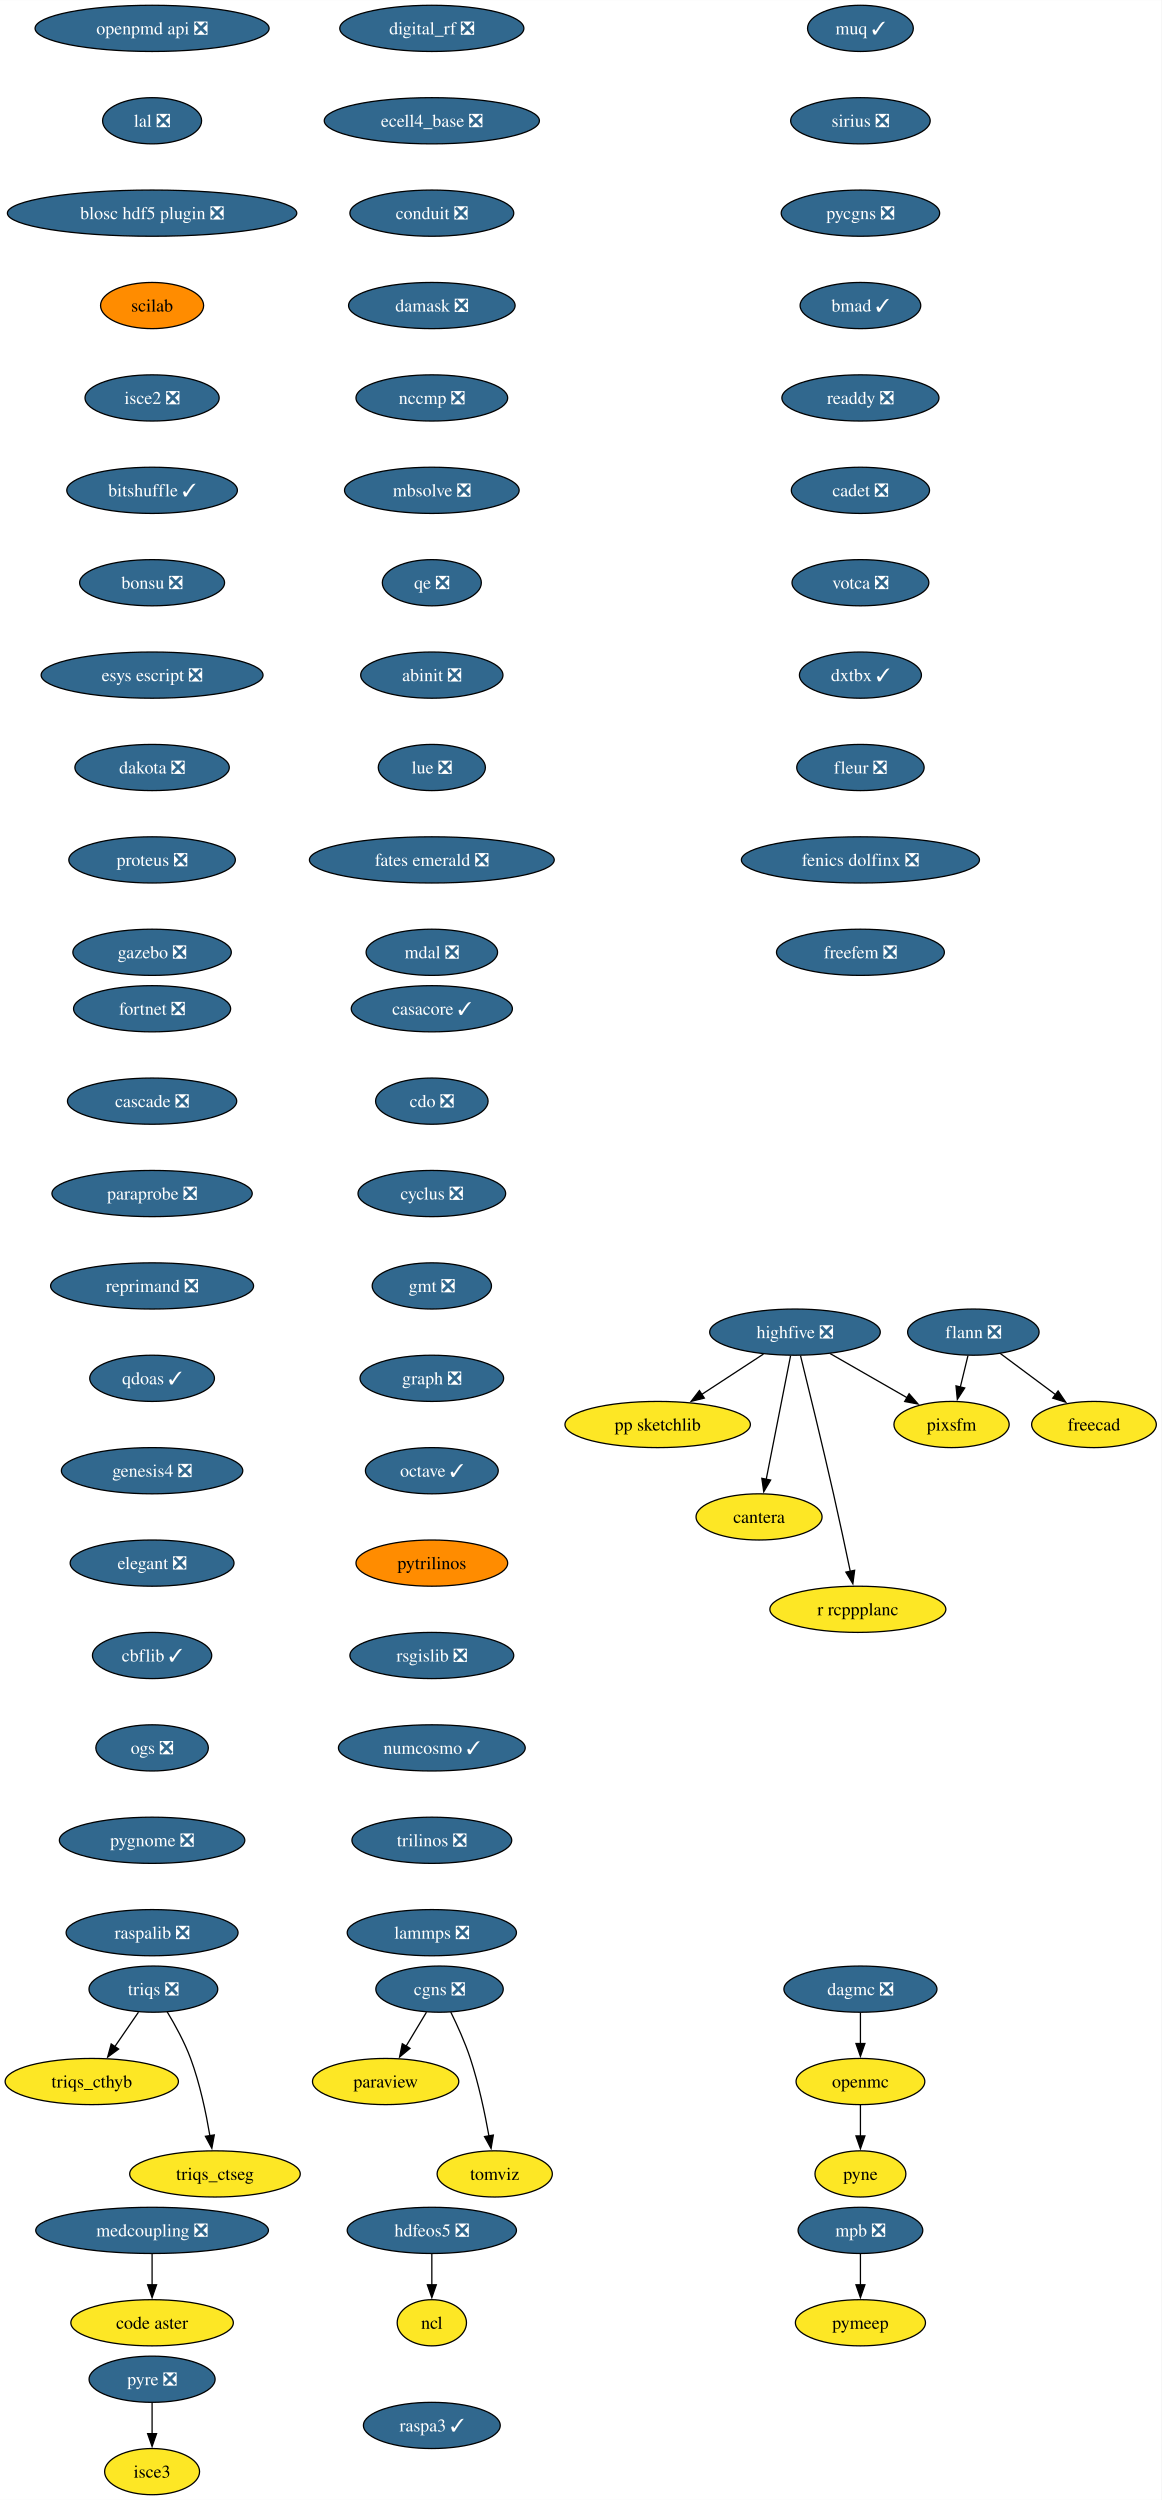
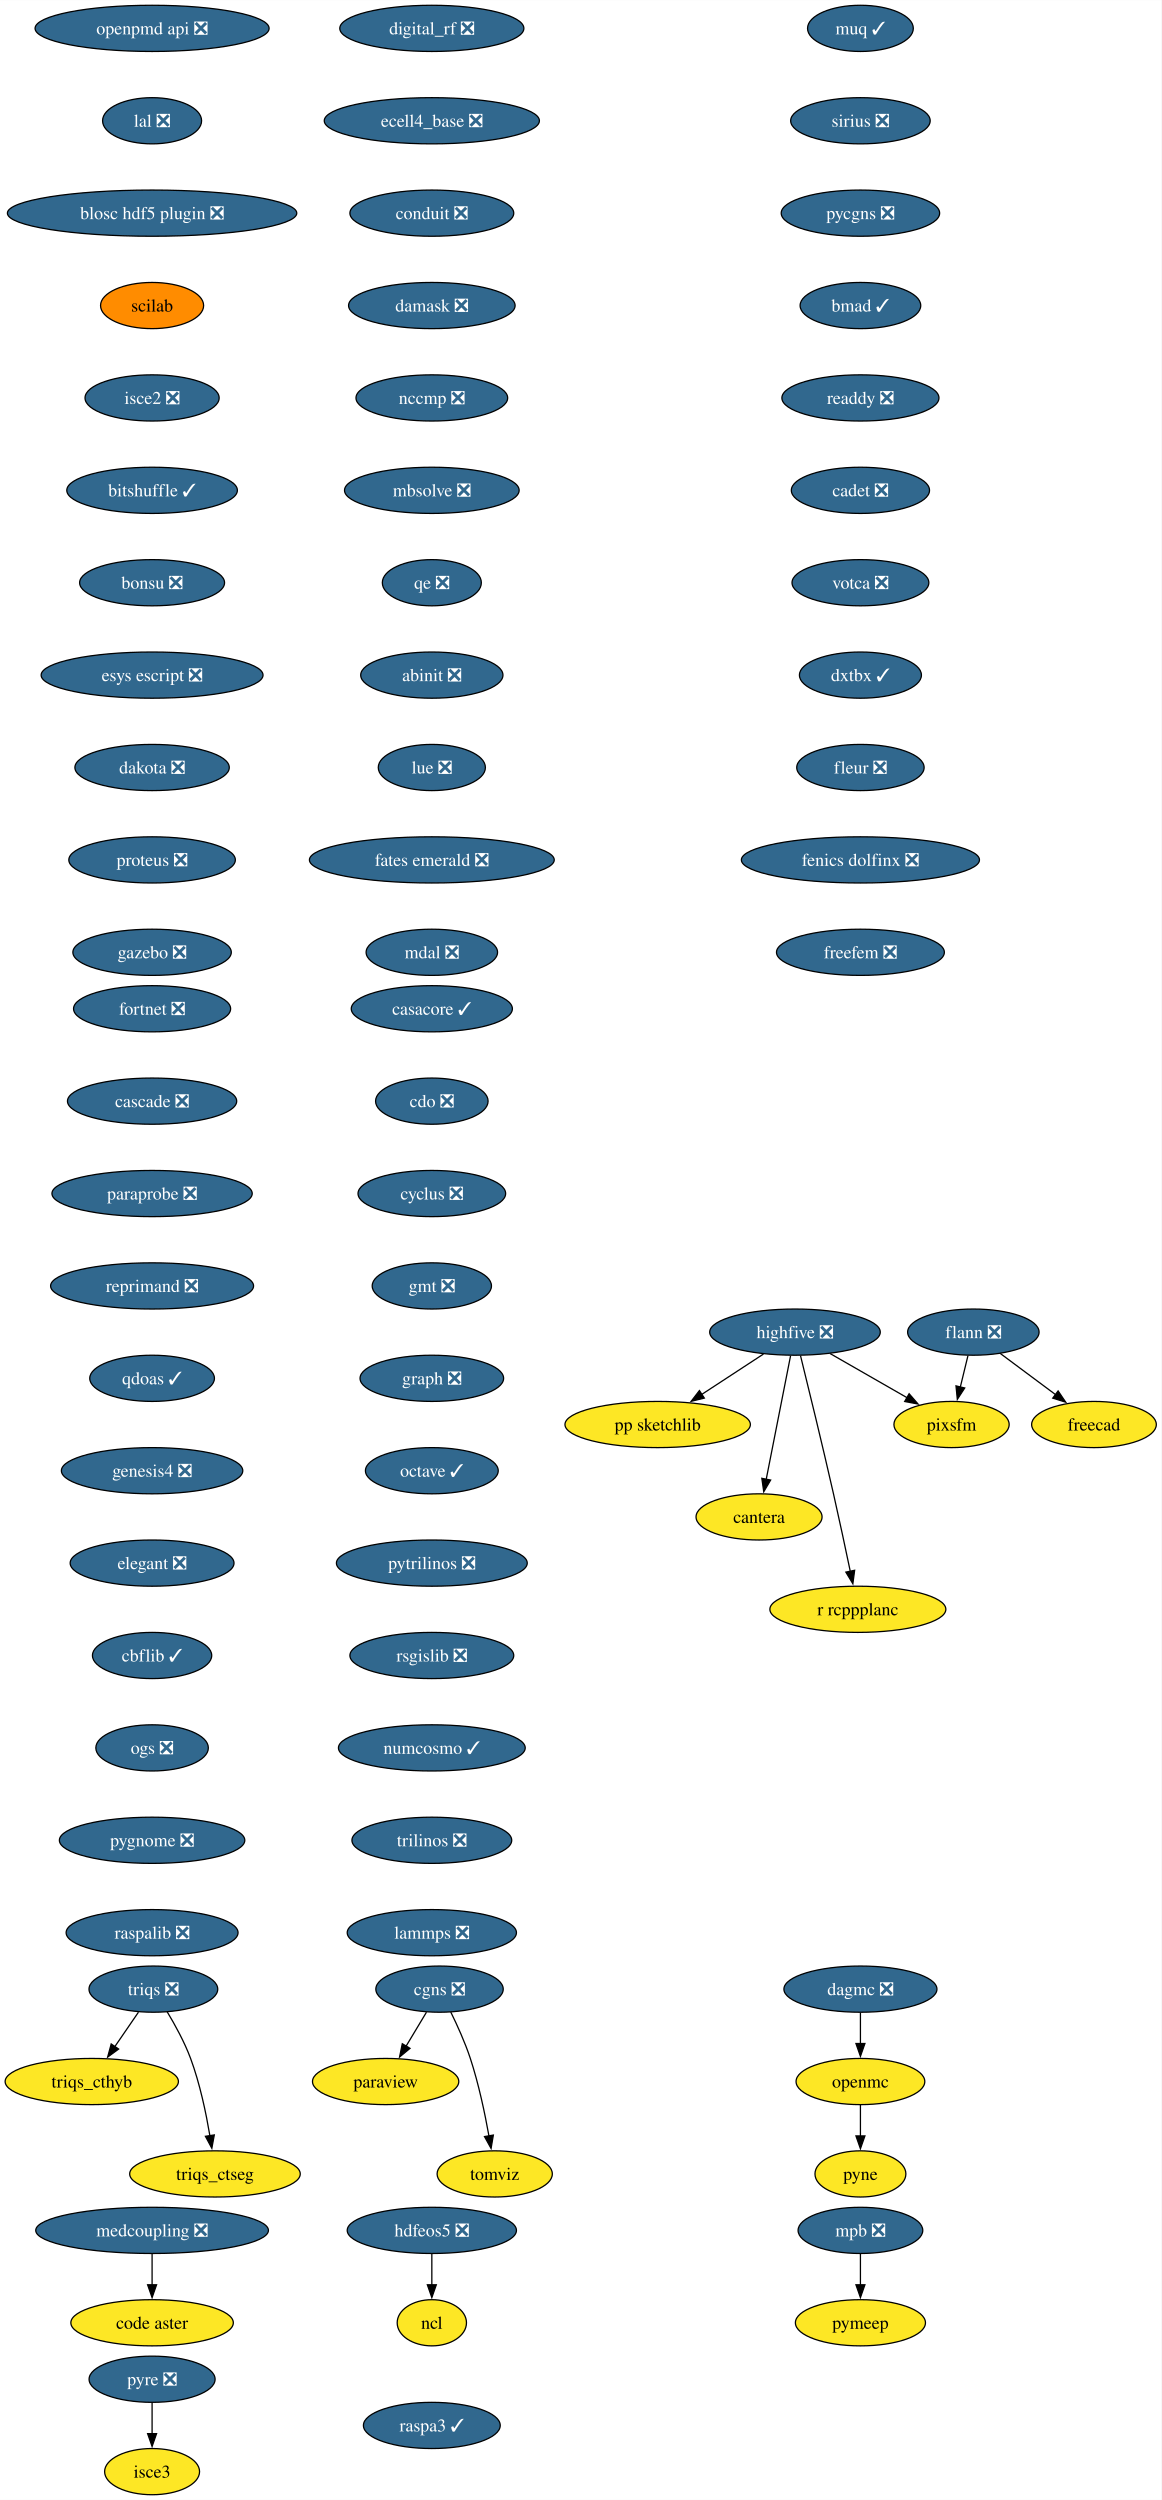
<svg xmlns="http://www.w3.org/2000/svg" xmlns:xlink="http://www.w3.org/1999/xlink" width="905pt" height="1948pt" viewBox="0.00 0.00 905.10 1948.00">
  <g id="graph0" class="graph" transform="scale(1 1) rotate(0) translate(4 1944)">
    <polygon fill="white" stroke="none" points="-4,4 -4,-1944 901.1,-1944 901.1,4 -4,4" />
    <g id="node1" class="node">
      <g id="a_node1">
        <a xlink:href="https://github.com/conda-forge/casacore-feedstock/pull/105" xlink:title="casacore ✓">
          <ellipse fill="#31688e" stroke="black" cx="332.52" cy="-1158" rx="62.78" ry="18" />
          <text text-anchor="middle" x="332.52" y="-1153.33" font-family="Times,serif" font-size="14.00" fill="white">casacore ✓</text>
        </a>
      </g>
    </g>
    <g id="node2" class="node">
      <g id="a_node2">
        <a xlink:href="https://github.com/conda-forge/cdo-feedstock/pull/163" xlink:title="cdo ❎">
          <ellipse fill="#31688e" stroke="black" cx="332.52" cy="-1086" rx="43.84" ry="18" />
          <text text-anchor="middle" x="332.52" y="-1081.33" font-family="Times,serif" font-size="14.00" fill="white">cdo ❎</text>
        </a>
      </g>
    </g>
    <g id="node3" class="node">
      <g id="a_node3">
        <a xlink:href="https://github.com/conda-forge/cyclus-feedstock/pull/107" xlink:title="cyclus ❎">
          <ellipse fill="#31688e" stroke="black" cx="332.52" cy="-1014" rx="57.52" ry="18" />
          <text text-anchor="middle" x="332.52" y="-1009.33" font-family="Times,serif" font-size="14.00" fill="white">cyclus ❎</text>
        </a>
      </g>
    </g>
    <g id="node4" class="node">
      <g id="a_node4">
        <a xlink:href="https://github.com/conda-forge/gmt-feedstock/pull/312" xlink:title="gmt ❎">
          <ellipse fill="#31688e" stroke="black" cx="332.52" cy="-942" rx="46.47" ry="18" />
          <text text-anchor="middle" x="332.52" y="-937.33" font-family="Times,serif" font-size="14.00" fill="white">gmt ❎</text>
        </a>
      </g>
    </g>
    <g id="node8" class="node">
      <g id="a_node8">
        <a xlink:href="https://github.com/conda-forge/graph-feedstock/pull/13" xlink:title="graph ❎">
          <ellipse fill="#31688e" stroke="black" cx="332.52" cy="-870" rx="55.94" ry="18" />
          <text text-anchor="middle" x="332.52" y="-865.33" font-family="Times,serif" font-size="14.00" fill="white">graph ❎</text>
        </a>
      </g>
    </g>
    <g id="node5" class="node">
      <g id="a_node5">
        <a xlink:href="https://github.com/conda-forge/flann-feedstock/pull/48" xlink:title="flann ❎">
          <ellipse fill="#31688e" stroke="black" cx="754.52" cy="-906" rx="51.21" ry="18" />
          <text text-anchor="middle" x="754.52" y="-901.33" font-family="Times,serif" font-size="14.00" fill="white">flann ❎</text>
        </a>
      </g>
    </g>
    <g id="node6" class="node">
      <g id="a_node6">
        <a xlink:href="https://github.com/conda-forge/freecad-feedstock" xlink:title="freecad">
          <ellipse fill="#fde725" stroke="black" cx="848.52" cy="-834" rx="48.58" ry="18" />
          <text text-anchor="middle" x="848.52" y="-829.33" font-family="Times,serif" font-size="14.00">freecad</text>
        </a>
      </g>
    </g>
    <g id="edge4" class="edge">
      <path fill="none" stroke="black" d="M775.38,-889.46C788.16,-879.95 804.72,-867.62 818.84,-857.1" />
      <polygon fill="black" stroke="black" points="820.57,-860.18 826.5,-851.4 816.39,-854.56 820.57,-860.18" />
    </g>
    <g id="node7" class="node">
      <g id="a_node7">
        <a xlink:href="https://github.com/conda-forge/pixsfm-feedstock" xlink:title="pixsfm">
          <ellipse fill="#fde725" stroke="black" cx="737.52" cy="-834" rx="44.9" ry="18" />
          <text text-anchor="middle" x="737.52" y="-829.33" font-family="Times,serif" font-size="14.00">pixsfm</text>
        </a>
      </g>
    </g>
    <g id="edge5" class="edge">
      <path fill="none" stroke="black" d="M750.32,-887.7C748.52,-880.32 746.39,-871.52 744.38,-863.25" />
      <polygon fill="black" stroke="black" points="747.79,-862.47 742.03,-853.58 740.99,-864.12 747.79,-862.47" />
    </g>
    <g id="node9" class="node">
      <g id="a_node9">
        <a xlink:href="https://github.com/conda-forge/octave-feedstock/pull/139" xlink:title="octave ✓">
          <ellipse fill="#31688e" stroke="black" cx="332.52" cy="-798" rx="51.74" ry="18" />
          <text text-anchor="middle" x="332.52" y="-793.33" font-family="Times,serif" font-size="14.00" fill="white">octave ✓</text>
        </a>
      </g>
    </g>
    <g id="node12" class="node">
      <g id="a_node12">
-         <a xlink:href="https://github.com/conda-forge/pytrilinos-feedstock" xlink:title="pytrilinos">
-           <ellipse fill="#ff8c00" stroke="black" cx="332.52" cy="-726" rx="59.1" ry="18" />
-           <text text-anchor="middle" x="332.52" y="-721.33" font-family="Times,serif" font-size="14.00">pytrilinos</text>
+         <a xlink:href="https://github.com/conda-forge/pytrilinos-feedstock/pull/60" xlink:title="pytrilinos ❎">
+           <ellipse fill="#31688e" stroke="black" cx="332.52" cy="-726" rx="74.36" ry="18" />
+           <text text-anchor="middle" x="332.52" y="-721.33" font-family="Times,serif" font-size="14.00" fill="white">pytrilinos ❎</text>
        </a>
      </g>
    </g>
    <g id="node10" class="node">
      <g id="a_node10">
        <a xlink:href="https://github.com/conda-forge/hdfeos5-feedstock/pull/44" xlink:title="hdfeos5 ❎">
          <ellipse fill="#31688e" stroke="black" cx="332.52" cy="-206" rx="65.94" ry="18" />
          <text text-anchor="middle" x="332.52" y="-201.33" font-family="Times,serif" font-size="14.00" fill="white">hdfeos5 ❎</text>
        </a>
      </g>
    </g>
    <g id="node11" class="node">
      <g id="a_node11">
        <a xlink:href="https://github.com/conda-forge/ncl-feedstock" xlink:title="ncl">
          <ellipse fill="#fde725" stroke="black" cx="332.52" cy="-134" rx="27" ry="18" />
          <text text-anchor="middle" x="332.52" y="-129.32" font-family="Times,serif" font-size="14.00">ncl</text>
        </a>
      </g>
    </g>
    <g id="edge8" class="edge">
      <path fill="none" stroke="black" d="M332.52,-187.7C332.52,-180.41 332.52,-171.73 332.52,-163.54" />
      <polygon fill="black" stroke="black" points="336.02,-163.62 332.52,-153.62 329.02,-163.62 336.02,-163.62" />
    </g>
    <g id="node16" class="node">
      <g id="a_node16">
        <a xlink:href="https://github.com/conda-forge/rsgislib-feedstock/pull/97" xlink:title="rsgislib ❎">
          <ellipse fill="#31688e" stroke="black" cx="332.52" cy="-654" rx="63.84" ry="18" />
          <text text-anchor="middle" x="332.52" y="-649.33" font-family="Times,serif" font-size="14.00" fill="white">rsgislib ❎</text>
        </a>
      </g>
    </g>
    <g id="node13" class="node">
      <g id="a_node13">
        <a xlink:href="https://github.com/conda-forge/openmc-feedstock" xlink:title="openmc">
          <ellipse fill="#fde725" stroke="black" cx="666.52" cy="-322" rx="50.16" ry="18" />
          <text text-anchor="middle" x="666.52" y="-317.32" font-family="Times,serif" font-size="14.00">openmc</text>
        </a>
      </g>
    </g>
    <g id="node14" class="node">
      <g id="a_node14">
        <a xlink:href="https://github.com/conda-forge/pyne-feedstock" xlink:title="pyne">
          <ellipse fill="#fde725" stroke="black" cx="666.52" cy="-250" rx="35.42" ry="18" />
          <text text-anchor="middle" x="666.52" y="-245.32" font-family="Times,serif" font-size="14.00">pyne</text>
        </a>
      </g>
    </g>
    <g id="edge10" class="edge">
      <path fill="none" stroke="black" d="M666.52,-303.7C666.52,-296.41 666.52,-287.73 666.52,-279.54" />
      <polygon fill="black" stroke="black" points="670.02,-279.62 666.52,-269.62 663.02,-279.62 670.02,-279.62" />
    </g>
    <g id="node15" class="node">
      <g id="a_node15">
        <a xlink:href="https://github.com/conda-forge/paraview-feedstock" xlink:title="paraview">
          <ellipse fill="#fde725" stroke="black" cx="296.52" cy="-322" rx="57" ry="18" />
          <text text-anchor="middle" x="296.52" y="-317.32" font-family="Times,serif" font-size="14.00">paraview</text>
        </a>
      </g>
    </g>
    <g id="node17" class="node">
      <g id="a_node17">
        <a xlink:href="https://github.com/conda-forge/numcosmo-feedstock/pull/85" xlink:title="numcosmo ✓">
          <ellipse fill="#31688e" stroke="black" cx="332.52" cy="-582" rx="72.78" ry="18" />
          <text text-anchor="middle" x="332.52" y="-577.33" font-family="Times,serif" font-size="14.00" fill="white">numcosmo ✓</text>
        </a>
      </g>
    </g>
    <g id="node18" class="node">
      <g id="a_node18">
        <a xlink:href="https://github.com/conda-forge/trilinos-feedstock/pull/53" xlink:title="trilinos ❎">
          <ellipse fill="#31688e" stroke="black" cx="332.52" cy="-510" rx="62.26" ry="18" />
          <text text-anchor="middle" x="332.52" y="-505.32" font-family="Times,serif" font-size="14.00" fill="white">trilinos ❎</text>
        </a>
      </g>
    </g>
    <g id="node21" class="node">
      <g id="a_node21">
        <a xlink:href="https://github.com/conda-forge/lammps-feedstock/pull/215" xlink:title="lammps ❎">
          <ellipse fill="#31688e" stroke="black" cx="332.52" cy="-438" rx="65.94" ry="18" />
          <text text-anchor="middle" x="332.52" y="-433.32" font-family="Times,serif" font-size="14.00" fill="white">lammps ❎</text>
        </a>
      </g>
    </g>
    <g id="node19" class="node">
      <g id="a_node19">
        <a xlink:href="https://github.com/conda-forge/mpb-feedstock/pull/48" xlink:title="mpb ❎">
          <ellipse fill="#31688e" stroke="black" cx="666.52" cy="-206" rx="48.58" ry="18" />
          <text text-anchor="middle" x="666.52" y="-201.33" font-family="Times,serif" font-size="14.00" fill="white">mpb ❎</text>
        </a>
      </g>
    </g>
    <g id="node20" class="node">
      <g id="a_node20">
        <a xlink:href="https://github.com/conda-forge/pymeep-feedstock" xlink:title="pymeep">
          <ellipse fill="#fde725" stroke="black" cx="666.52" cy="-134" rx="50.68" ry="18" />
          <text text-anchor="middle" x="666.52" y="-129.32" font-family="Times,serif" font-size="14.00">pymeep</text>
        </a>
      </g>
    </g>
    <g id="edge14" class="edge">
      <path fill="none" stroke="black" d="M666.52,-187.7C666.52,-180.41 666.52,-171.73 666.52,-163.54" />
      <polygon fill="black" stroke="black" points="670.02,-163.62 666.52,-153.62 663.02,-163.62 670.02,-163.62" />
    </g>
    <g id="node22" class="node">
      <g id="a_node22">
        <a xlink:href="https://github.com/conda-forge/openpmd-api-feedstock/pull/122" xlink:title="openpmd api ❎">
          <ellipse fill="#31688e" stroke="black" cx="114.52" cy="-1922" rx="91.19" ry="18" />
          <text text-anchor="middle" x="114.52" y="-1917.33" font-family="Times,serif" font-size="14.00" fill="white">openpmd api ❎</text>
        </a>
      </g>
    </g>
    <g id="node23" class="node">
      <g id="a_node23">
        <a xlink:href="https://github.com/conda-forge/lal-feedstock/pull/108" xlink:title="lal ❎">
          <ellipse fill="#31688e" stroke="black" cx="114.52" cy="-1850" rx="38.58" ry="18" />
          <text text-anchor="middle" x="114.52" y="-1845.33" font-family="Times,serif" font-size="14.00" fill="white">lal ❎</text>
        </a>
      </g>
    </g>
    <g id="node24" class="node">
      <g id="a_node24">
        <a xlink:href="https://github.com/conda-forge/blosc-hdf5-plugin-feedstock/pull/13" xlink:title="blosc hdf5 plugin ❎">
          <ellipse fill="#31688e" stroke="black" cx="114.52" cy="-1778" rx="112.76" ry="18" />
          <text text-anchor="middle" x="114.52" y="-1773.33" font-family="Times,serif" font-size="14.00" fill="white">blosc hdf5 plugin ❎</text>
        </a>
      </g>
    </g>
    <g id="node29" class="node">
      <g id="a_node29">
        <a xlink:href="https://github.com/conda-forge/scilab-feedstock" xlink:title="scilab">
          <ellipse fill="#ff8c00" stroke="black" cx="114.52" cy="-1706" rx="40.16" ry="18" />
          <text text-anchor="middle" x="114.52" y="-1701.33" font-family="Times,serif" font-size="14.00">scilab</text>
        </a>
      </g>
    </g>
    <g id="node25" class="node">
      <g id="a_node25">
        <a xlink:href="https://github.com/conda-forge/highfive-feedstock/pull/51" xlink:title="highfive ❎">
          <ellipse fill="#31688e" stroke="black" cx="615.52" cy="-906" rx="66.47" ry="18" />
          <text text-anchor="middle" x="615.52" y="-901.33" font-family="Times,serif" font-size="14.00" fill="white">highfive ❎</text>
        </a>
      </g>
    </g>
    <g id="edge18" class="edge">
      <path fill="none" stroke="black" d="M642.9,-889.29C660.64,-879.11 683.91,-865.76 702.93,-854.85" />
      <polygon fill="black" stroke="black" points="704.47,-858 711.41,-849.98 700.99,-851.92 704.47,-858" />
    </g>
    <g id="node26" class="node">
      <g id="a_node26">
        <a xlink:href="https://github.com/conda-forge/pp-sketchlib-feedstock" xlink:title="pp sketchlib">
          <ellipse fill="#fde725" stroke="black" cx="508.52" cy="-834" rx="72.25" ry="18" />
          <text text-anchor="middle" x="508.52" y="-829.33" font-family="Times,serif" font-size="14.00">pp sketchlib</text>
        </a>
      </g>
    </g>
    <g id="edge19" class="edge">
      <path fill="none" stroke="black" d="M590.97,-888.94C576.66,-879.58 558.4,-867.64 542.71,-857.37" />
      <polygon fill="black" stroke="black" points="544.87,-854.6 534.59,-852.06 541.04,-860.46 544.87,-854.6" />
    </g>
    <g id="node27" class="node">
      <g id="a_node27">
        <a xlink:href="https://github.com/conda-forge/cantera-feedstock" xlink:title="cantera">
          <ellipse fill="#fde725" stroke="black" cx="587.52" cy="-762" rx="49.1" ry="18" />
          <text text-anchor="middle" x="587.52" y="-757.33" font-family="Times,serif" font-size="14.00">cantera</text>
        </a>
      </g>
    </g>
    <g id="edge20" class="edge">
      <path fill="none" stroke="black" d="M612.08,-887.59C607.34,-863.5 598.71,-819.75 593.05,-791.03" />
      <polygon fill="black" stroke="black" points="596.55,-790.73 591.18,-781.6 589.69,-792.08 596.55,-790.73" />
    </g>
    <g id="node28" class="node">
      <g id="a_node28">
        <a xlink:href="https://github.com/conda-forge/r-rcppplanc-feedstock" xlink:title="r rcppplanc">
          <ellipse fill="#fde725" stroke="black" cx="664.52" cy="-690" rx="68.57" ry="18" />
          <text text-anchor="middle" x="664.52" y="-685.33" font-family="Times,serif" font-size="14.00">r rcppplanc</text>
        </a>
      </g>
    </g>
    <g id="edge21" class="edge">
      <path fill="none" stroke="black" d="M619.83,-887.64C625.79,-863.53 636.78,-818.52 645.52,-780 650.09,-759.84 654.95,-737.05 658.61,-719.57" />
      <polygon fill="black" stroke="black" points="662.01,-720.41 660.62,-709.91 655.16,-718.98 662.01,-720.41" />
    </g>
    <g id="node30" class="node">
      <g id="a_node30">
        <a xlink:href="https://github.com/conda-forge/isce2-feedstock/pull/72" xlink:title="isce2 ❎">
          <ellipse fill="#31688e" stroke="black" cx="114.52" cy="-1634" rx="52.26" ry="18" />
          <text text-anchor="middle" x="114.52" y="-1629.33" font-family="Times,serif" font-size="14.00" fill="white">isce2 ❎</text>
        </a>
      </g>
    </g>
    <g id="node31" class="node">
      <g id="a_node31">
        <a xlink:href="https://github.com/conda-forge/bitshuffle-feedstock/pull/59" xlink:title="bitshuffle ✓">
          <ellipse fill="#31688e" stroke="black" cx="114.52" cy="-1562" rx="66.47" ry="18" />
          <text text-anchor="middle" x="114.52" y="-1557.33" font-family="Times,serif" font-size="14.00" fill="white">bitshuffle ✓</text>
        </a>
      </g>
    </g>
    <g id="node32" class="node">
      <g id="a_node32">
        <a xlink:href="https://github.com/conda-forge/bonsu-feedstock/pull/81" xlink:title="bonsu ❎">
          <ellipse fill="#31688e" stroke="black" cx="114.52" cy="-1490" rx="56.47" ry="18" />
          <text text-anchor="middle" x="114.52" y="-1485.33" font-family="Times,serif" font-size="14.00" fill="white">bonsu ❎</text>
        </a>
      </g>
    </g>
    <g id="node35" class="node">
      <g id="a_node35">
        <a xlink:href="https://github.com/conda-forge/esys-escript-feedstock/pull/80" xlink:title="esys escript ❎">
          <ellipse fill="#31688e" stroke="black" cx="114.52" cy="-1418" rx="86.46" ry="18" />
          <text text-anchor="middle" x="114.52" y="-1413.33" font-family="Times,serif" font-size="14.00" fill="white">esys escript ❎</text>
        </a>
      </g>
    </g>
    <g id="node33" class="node">
      <g id="a_node33">
        <a xlink:href="https://github.com/conda-forge/cgns-feedstock/pull/36" xlink:title="cgns ❎">
          <ellipse fill="#31688e" stroke="black" cx="338.52" cy="-394" rx="49.63" ry="18" />
          <text text-anchor="middle" x="338.52" y="-389.32" font-family="Times,serif" font-size="14.00" fill="white">cgns ❎</text>
        </a>
      </g>
    </g>
    <g id="edge26" class="edge">
      <path fill="none" stroke="black" d="M328.35,-376.05C323.55,-368.06 317.72,-358.33 312.36,-349.4" />
      <polygon fill="black" stroke="black" points="315.52,-347.86 307.37,-341.09 309.51,-351.46 315.52,-347.86" />
    </g>
    <g id="node34" class="node">
      <g id="a_node34">
        <a xlink:href="https://github.com/conda-forge/tomviz-feedstock" xlink:title="tomviz">
          <ellipse fill="#fde725" stroke="black" cx="381.52" cy="-250" rx="44.9" ry="18" />
          <text text-anchor="middle" x="381.52" y="-245.32" font-family="Times,serif" font-size="14.00">tomviz</text>
        </a>
      </g>
    </g>
    <g id="edge27" class="edge">
      <path fill="none" stroke="black" d="M347.26,-376.19C352.29,-365.95 358.42,-352.47 362.52,-340 369.02,-320.24 373.85,-297.28 377.02,-279.62" />
      <polygon fill="black" stroke="black" points="380.46,-280.29 378.69,-269.84 373.56,-279.11 380.46,-280.29" />
    </g>
    <g id="node36" class="node">
      <g id="a_node36">
        <a xlink:href="https://github.com/conda-forge/dakota-feedstock/pull/56" xlink:title="dakota ❎">
          <ellipse fill="#31688e" stroke="black" cx="114.52" cy="-1346" rx="60.15" ry="18" />
          <text text-anchor="middle" x="114.52" y="-1341.33" font-family="Times,serif" font-size="14.00" fill="white">dakota ❎</text>
        </a>
      </g>
    </g>
    <g id="node37" class="node">
      <g id="a_node37">
        <a xlink:href="https://github.com/conda-forge/proteus-feedstock/pull/75" xlink:title="proteus ❎">
          <ellipse fill="#31688e" stroke="black" cx="114.52" cy="-1274" rx="64.89" ry="18" />
          <text text-anchor="middle" x="114.52" y="-1269.33" font-family="Times,serif" font-size="14.00" fill="white">proteus ❎</text>
        </a>
      </g>
    </g>
    <g id="node41" class="node">
      <g id="a_node41">
        <a xlink:href="https://github.com/conda-forge/gazebo-feedstock/pull/239" xlink:title="gazebo ❎">
          <ellipse fill="#31688e" stroke="black" cx="114.52" cy="-1202" rx="61.73" ry="18" />
          <text text-anchor="middle" x="114.52" y="-1197.33" font-family="Times,serif" font-size="14.00" fill="white">gazebo ❎</text>
        </a>
      </g>
    </g>
    <g id="node38" class="node">
      <g id="a_node38">
        <a xlink:href="https://github.com/conda-forge/triqs-feedstock/pull/74" xlink:title="triqs ❎">
          <ellipse fill="#31688e" stroke="black" cx="115.52" cy="-394" rx="50.16" ry="18" />
          <text text-anchor="middle" x="115.52" y="-389.32" font-family="Times,serif" font-size="14.00" fill="white">triqs ❎</text>
        </a>
      </g>
    </g>
    <g id="node39" class="node">
      <g id="a_node39">
        <a xlink:href="https://github.com/conda-forge/triqs_cthyb-feedstock" xlink:title="triqs_cthyb">
          <ellipse fill="#fde725" stroke="black" cx="67.52" cy="-322" rx="67.52" ry="18" />
          <text text-anchor="middle" x="67.52" y="-317.32" font-family="Times,serif" font-size="14.00">triqs_cthyb</text>
        </a>
      </g>
    </g>
    <g id="edge31" class="edge">
      <path fill="none" stroke="black" d="M103.9,-376.05C98.36,-367.97 91.6,-358.12 85.42,-349.11" />
      <polygon fill="black" stroke="black" points="88.43,-347.31 79.89,-341.04 82.66,-351.26 88.43,-347.31" />
    </g>
    <g id="node40" class="node">
      <g id="a_node40">
        <a xlink:href="https://github.com/conda-forge/triqs_ctseg-feedstock" xlink:title="triqs_ctseg">
          <ellipse fill="#fde725" stroke="black" cx="163.52" cy="-250" rx="66.47" ry="18" />
          <text text-anchor="middle" x="163.52" y="-245.32" font-family="Times,serif" font-size="14.00">triqs_ctseg</text>
        </a>
      </g>
    </g>
    <g id="edge32" class="edge">
      <path fill="none" stroke="black" d="M126.23,-376.41C132.37,-366.25 139.77,-352.78 144.52,-340 151.76,-320.5 156.57,-297.53 159.55,-279.8" />
      <polygon fill="black" stroke="black" points="163,-280.4 161.08,-269.98 156.08,-279.32 163,-280.4" />
    </g>
    <g id="node42" class="node">
      <g id="a_node42">
        <a xlink:href="https://github.com/conda-forge/digital_rf-feedstock/pull/36" xlink:title="digital_rf ❎">
          <ellipse fill="#31688e" stroke="black" cx="332.52" cy="-1922" rx="71.73" ry="18" />
          <text text-anchor="middle" x="332.52" y="-1917.33" font-family="Times,serif" font-size="14.00" fill="white">digital_rf ❎</text>
        </a>
      </g>
    </g>
    <g id="node43" class="node">
      <g id="a_node43">
        <a xlink:href="https://github.com/conda-forge/ecell4_base-feedstock/pull/34" xlink:title="ecell4_base ❎">
          <ellipse fill="#31688e" stroke="black" cx="332.52" cy="-1850" rx="83.83" ry="18" />
          <text text-anchor="middle" x="332.52" y="-1845.33" font-family="Times,serif" font-size="14.00" fill="white">ecell4_base ❎</text>
        </a>
      </g>
    </g>
    <g id="node44" class="node">
      <g id="a_node44">
        <a xlink:href="https://github.com/conda-forge/conduit-feedstock/pull/52" xlink:title="conduit ❎">
          <ellipse fill="#31688e" stroke="black" cx="332.52" cy="-1778" rx="63.84" ry="18" />
          <text text-anchor="middle" x="332.52" y="-1773.33" font-family="Times,serif" font-size="14.00" fill="white">conduit ❎</text>
        </a>
      </g>
    </g>
    <g id="node45" class="node">
      <g id="a_node45">
        <a xlink:href="https://github.com/conda-forge/damask-feedstock/pull/176" xlink:title="damask ❎">
          <ellipse fill="#31688e" stroke="black" cx="332.52" cy="-1706" rx="64.89" ry="18" />
          <text text-anchor="middle" x="332.52" y="-1701.33" font-family="Times,serif" font-size="14.00" fill="white">damask ❎</text>
        </a>
      </g>
    </g>
    <g id="node47" class="node">
      <g id="a_node47">
        <a xlink:href="https://github.com/conda-forge/nccmp-feedstock/pull/22" xlink:title="nccmp ❎">
          <ellipse fill="#31688e" stroke="black" cx="332.52" cy="-1634" rx="59.1" ry="18" />
          <text text-anchor="middle" x="332.52" y="-1629.33" font-family="Times,serif" font-size="14.00" fill="white">nccmp ❎</text>
        </a>
      </g>
    </g>
    <g id="node46" class="node">
      <g id="a_node46">
        <a xlink:href="https://github.com/conda-forge/dagmc-feedstock/pull/36" xlink:title="dagmc ❎">
          <ellipse fill="#31688e" stroke="black" cx="666.52" cy="-394" rx="59.63" ry="18" />
          <text text-anchor="middle" x="666.52" y="-389.32" font-family="Times,serif" font-size="14.00" fill="white">dagmc ❎</text>
        </a>
      </g>
    </g>
    <g id="edge37" class="edge">
      <path fill="none" stroke="black" d="M666.52,-375.7C666.52,-368.41 666.52,-359.73 666.52,-351.54" />
      <polygon fill="black" stroke="black" points="670.02,-351.62 666.52,-341.62 663.02,-351.62 670.02,-351.62" />
    </g>
    <g id="node48" class="node">
      <g id="a_node48">
        <a xlink:href="https://github.com/conda-forge/mbsolve-feedstock/pull/21" xlink:title="mbsolve ❎">
          <ellipse fill="#31688e" stroke="black" cx="332.52" cy="-1562" rx="68.04" ry="18" />
          <text text-anchor="middle" x="332.52" y="-1557.33" font-family="Times,serif" font-size="14.00" fill="white">mbsolve ❎</text>
        </a>
      </g>
    </g>
    <g id="node49" class="node">
      <g id="a_node49">
        <a xlink:href="https://github.com/conda-forge/qe-feedstock/pull/62" xlink:title="qe ❎">
          <ellipse fill="#31688e" stroke="black" cx="332.52" cy="-1490" rx="38.58" ry="18" />
          <text text-anchor="middle" x="332.52" y="-1485.33" font-family="Times,serif" font-size="14.00" fill="white">qe ❎</text>
        </a>
      </g>
    </g>
    <g id="node50" class="node">
      <g id="a_node50">
        <a xlink:href="https://github.com/conda-forge/abinit-feedstock/pull/70" xlink:title="abinit ❎">
          <ellipse fill="#31688e" stroke="black" cx="332.52" cy="-1418" rx="55.42" ry="18" />
          <text text-anchor="middle" x="332.52" y="-1413.33" font-family="Times,serif" font-size="14.00" fill="white">abinit ❎</text>
        </a>
      </g>
    </g>
    <g id="node51" class="node">
      <g id="a_node51">
        <a xlink:href="https://github.com/conda-forge/lue-feedstock/pull/66" xlink:title="lue ❎">
          <ellipse fill="#31688e" stroke="black" cx="332.52" cy="-1346" rx="41.74" ry="18" />
          <text text-anchor="middle" x="332.52" y="-1341.33" font-family="Times,serif" font-size="14.00" fill="white">lue ❎</text>
        </a>
      </g>
    </g>
    <g id="node54" class="node">
      <g id="a_node54">
        <a xlink:href="https://github.com/conda-forge/fates-emerald-feedstock/pull/22" xlink:title="fates emerald ❎">
          <ellipse fill="#31688e" stroke="black" cx="332.52" cy="-1274" rx="95.4" ry="18" />
          <text text-anchor="middle" x="332.52" y="-1269.33" font-family="Times,serif" font-size="14.00" fill="white">fates emerald ❎</text>
        </a>
      </g>
    </g>
    <g id="node52" class="node">
      <g id="a_node52">
        <a xlink:href="https://github.com/conda-forge/pyre-feedstock/pull/46" xlink:title="pyre ❎">
          <ellipse fill="#31688e" stroke="black" cx="114.52" cy="-90" rx="49.1" ry="18" />
          <text text-anchor="middle" x="114.52" y="-85.33" font-family="Times,serif" font-size="14.00" fill="white">pyre ❎</text>
        </a>
      </g>
    </g>
    <g id="node53" class="node">
      <g id="a_node53">
        <a xlink:href="https://github.com/conda-forge/isce3-feedstock" xlink:title="isce3">
          <ellipse fill="#fde725" stroke="black" cx="114.52" cy="-18" rx="37" ry="18" />
          <text text-anchor="middle" x="114.52" y="-13.32" font-family="Times,serif" font-size="14.00">isce3</text>
        </a>
      </g>
    </g>
    <g id="edge43" class="edge">
      <path fill="none" stroke="black" d="M114.52,-71.7C114.52,-64.41 114.52,-55.73 114.52,-47.54" />
      <polygon fill="black" stroke="black" points="118.02,-47.62 114.52,-37.62 111.02,-47.62 118.02,-47.62" />
    </g>
    <g id="node55" class="node">
      <g id="a_node55">
        <a xlink:href="https://github.com/conda-forge/mdal-feedstock/pull/56" xlink:title="mdal ❎">
          <ellipse fill="#31688e" stroke="black" cx="332.52" cy="-1202" rx="51.21" ry="18" />
          <text text-anchor="middle" x="332.52" y="-1197.33" font-family="Times,serif" font-size="14.00" fill="white">mdal ❎</text>
        </a>
      </g>
    </g>
    <g id="node56" class="node">
      <g id="a_node56">
        <a xlink:href="https://github.com/conda-forge/muq-feedstock/pull/56" xlink:title="muq ✓">
          <ellipse fill="#31688e" stroke="black" cx="666.52" cy="-1922" rx="41.21" ry="18" />
          <text text-anchor="middle" x="666.52" y="-1917.33" font-family="Times,serif" font-size="14.00" fill="white">muq ✓</text>
        </a>
      </g>
    </g>
    <g id="node57" class="node">
      <g id="a_node57">
        <a xlink:href="https://github.com/conda-forge/sirius-feedstock/pull/36" xlink:title="sirius ❎">
          <ellipse fill="#31688e" stroke="black" cx="666.52" cy="-1850" rx="54.36" ry="18" />
          <text text-anchor="middle" x="666.52" y="-1845.33" font-family="Times,serif" font-size="14.00" fill="white">sirius ❎</text>
        </a>
      </g>
    </g>
    <g id="node58" class="node">
      <g id="a_node58">
        <a xlink:href="https://github.com/conda-forge/pycgns-feedstock/pull/43" xlink:title="pycgns ❎">
          <ellipse fill="#31688e" stroke="black" cx="666.52" cy="-1778" rx="61.73" ry="18" />
          <text text-anchor="middle" x="666.52" y="-1773.33" font-family="Times,serif" font-size="14.00" fill="white">pycgns ❎</text>
        </a>
      </g>
    </g>
    <g id="node59" class="node">
      <g id="a_node59">
        <a xlink:href="https://github.com/conda-forge/bmad-feedstock/pull/543" xlink:title="bmad ✓">
          <ellipse fill="#31688e" stroke="black" cx="666.52" cy="-1706" rx="47" ry="18" />
          <text text-anchor="middle" x="666.52" y="-1701.33" font-family="Times,serif" font-size="14.00" fill="white">bmad ✓</text>
        </a>
      </g>
    </g>
    <g id="node60" class="node">
      <g id="a_node60">
        <a xlink:href="https://github.com/conda-forge/readdy-feedstock/pull/17" xlink:title="readdy ❎">
          <ellipse fill="#31688e" stroke="black" cx="666.52" cy="-1634" rx="61.2" ry="18" />
          <text text-anchor="middle" x="666.52" y="-1629.33" font-family="Times,serif" font-size="14.00" fill="white">readdy ❎</text>
        </a>
      </g>
    </g>
    <g id="node61" class="node">
      <g id="a_node61">
        <a xlink:href="https://github.com/conda-forge/cadet-feedstock/pull/26" xlink:title="cadet ❎">
          <ellipse fill="#31688e" stroke="black" cx="666.52" cy="-1562" rx="53.84" ry="18" />
          <text text-anchor="middle" x="666.52" y="-1557.33" font-family="Times,serif" font-size="14.00" fill="white">cadet ❎</text>
        </a>
      </g>
    </g>
    <g id="node62" class="node">
      <g id="a_node62">
        <a xlink:href="https://github.com/conda-forge/votca-feedstock/pull/27" xlink:title="votca ❎">
          <ellipse fill="#31688e" stroke="black" cx="666.52" cy="-1490" rx="53.31" ry="18" />
          <text text-anchor="middle" x="666.52" y="-1485.33" font-family="Times,serif" font-size="14.00" fill="white">votca ❎</text>
        </a>
      </g>
    </g>
    <g id="node63" class="node">
      <g id="a_node63">
        <a xlink:href="https://github.com/conda-forge/dxtbx-feedstock/pull/79" xlink:title="dxtbx ✓">
          <ellipse fill="#31688e" stroke="black" cx="666.52" cy="-1418" rx="47.53" ry="18" />
          <text text-anchor="middle" x="666.52" y="-1413.33" font-family="Times,serif" font-size="14.00" fill="white">dxtbx ✓</text>
        </a>
      </g>
    </g>
    <g id="node64" class="node">
      <g id="a_node64">
        <a xlink:href="https://github.com/conda-forge/fleur-feedstock/pull/23" xlink:title="fleur ❎">
          <ellipse fill="#31688e" stroke="black" cx="666.52" cy="-1346" rx="49.63" ry="18" />
          <text text-anchor="middle" x="666.52" y="-1341.33" font-family="Times,serif" font-size="14.00" fill="white">fleur ❎</text>
        </a>
      </g>
    </g>
    <g id="node65" class="node">
      <g id="a_node65">
        <a xlink:href="https://github.com/conda-forge/fenics-dolfinx-feedstock/pull/111" xlink:title="fenics dolfinx ❎">
          <ellipse fill="#31688e" stroke="black" cx="666.52" cy="-1274" rx="92.77" ry="18" />
          <text text-anchor="middle" x="666.52" y="-1269.33" font-family="Times,serif" font-size="14.00" fill="white">fenics dolfinx ❎</text>
        </a>
      </g>
    </g>
    <g id="node66" class="node">
      <g id="a_node66">
        <a xlink:href="https://github.com/conda-forge/freefem-feedstock/pull/44" xlink:title="freefem ❎">
          <ellipse fill="#31688e" stroke="black" cx="666.52" cy="-1202" rx="65.41" ry="18" />
          <text text-anchor="middle" x="666.52" y="-1197.33" font-family="Times,serif" font-size="14.00" fill="white">freefem ❎</text>
        </a>
      </g>
    </g>
    <g id="node67" class="node">
      <g id="a_node67">
        <a xlink:href="https://github.com/conda-forge/fortnet-feedstock/pull/13" xlink:title="fortnet ❎">
          <ellipse fill="#31688e" stroke="black" cx="114.52" cy="-1158" rx="61.2" ry="18" />
          <text text-anchor="middle" x="114.52" y="-1153.33" font-family="Times,serif" font-size="14.00" fill="white">fortnet ❎</text>
        </a>
      </g>
    </g>
    <g id="node68" class="node">
      <g id="a_node68">
        <a xlink:href="https://github.com/conda-forge/cascade-feedstock/pull/32" xlink:title="cascade ❎">
          <ellipse fill="#31688e" stroke="black" cx="114.52" cy="-1086" rx="65.94" ry="18" />
          <text text-anchor="middle" x="114.52" y="-1081.33" font-family="Times,serif" font-size="14.00" fill="white">cascade ❎</text>
        </a>
      </g>
    </g>
    <g id="node69" class="node">
      <g id="a_node69">
        <a xlink:href="https://github.com/conda-forge/paraprobe-feedstock/pull/21" xlink:title="paraprobe ❎">
          <ellipse fill="#31688e" stroke="black" cx="114.52" cy="-1014" rx="78.04" ry="18" />
          <text text-anchor="middle" x="114.52" y="-1009.33" font-family="Times,serif" font-size="14.00" fill="white">paraprobe ❎</text>
        </a>
      </g>
    </g>
    <g id="node70" class="node">
      <g id="a_node70">
        <a xlink:href="https://github.com/conda-forge/reprimand-feedstock/pull/9" xlink:title="reprimand ❎">
          <ellipse fill="#31688e" stroke="black" cx="114.52" cy="-942" rx="79.09" ry="18" />
          <text text-anchor="middle" x="114.52" y="-937.33" font-family="Times,serif" font-size="14.00" fill="white">reprimand ❎</text>
        </a>
      </g>
    </g>
    <g id="node72" class="node">
      <g id="a_node72">
        <a xlink:href="https://github.com/conda-forge/qdoas-feedstock/pull/22" xlink:title="qdoas ✓">
          <ellipse fill="#31688e" stroke="black" cx="114.52" cy="-870" rx="48.58" ry="18" />
          <text text-anchor="middle" x="114.52" y="-865.33" font-family="Times,serif" font-size="14.00" fill="white">qdoas ✓</text>
        </a>
      </g>
    </g>
    <g id="node71" class="node">
      <g id="a_node71">
        <a xlink:href="https://github.com/conda-forge/code-aster-feedstock" xlink:title="code aster">
          <ellipse fill="#fde725" stroke="black" cx="114.52" cy="-134" rx="63.31" ry="18" />
          <text text-anchor="middle" x="114.52" y="-129.32" font-family="Times,serif" font-size="14.00">code aster</text>
        </a>
      </g>
    </g>
    <g id="node73" class="node">
      <g id="a_node73">
        <a xlink:href="https://github.com/conda-forge/genesis4-feedstock/pull/20" xlink:title="genesis4 ❎">
          <ellipse fill="#31688e" stroke="black" cx="114.52" cy="-798" rx="70.68" ry="18" />
          <text text-anchor="middle" x="114.52" y="-793.33" font-family="Times,serif" font-size="14.00" fill="white">genesis4 ❎</text>
        </a>
      </g>
    </g>
    <g id="node74" class="node">
      <g id="a_node74">
        <a xlink:href="https://github.com/conda-forge/elegant-feedstock/pull/19" xlink:title="elegant ❎">
          <ellipse fill="#31688e" stroke="black" cx="114.52" cy="-726" rx="63.84" ry="18" />
          <text text-anchor="middle" x="114.52" y="-721.33" font-family="Times,serif" font-size="14.00" fill="white">elegant ❎</text>
        </a>
      </g>
    </g>
    <g id="node76" class="node">
      <g id="a_node76">
        <a xlink:href="https://github.com/conda-forge/cbflib-feedstock/pull/5" xlink:title="cbflib ✓">
          <ellipse fill="#31688e" stroke="black" cx="114.52" cy="-654" rx="46.47" ry="18" />
          <text text-anchor="middle" x="114.52" y="-649.33" font-family="Times,serif" font-size="14.00" fill="white">cbflib ✓</text>
        </a>
      </g>
    </g>
    <g id="node75" class="node">
      <g id="a_node75">
        <a xlink:href="https://github.com/conda-forge/medcoupling-feedstock/pull/15" xlink:title="medcoupling ❎">
          <ellipse fill="#31688e" stroke="black" cx="114.52" cy="-206" rx="90.67" ry="18" />
          <text text-anchor="middle" x="114.52" y="-201.33" font-family="Times,serif" font-size="14.00" fill="white">medcoupling ❎</text>
        </a>
      </g>
    </g>
    <g id="edge62" class="edge">
      <path fill="none" stroke="black" d="M114.52,-187.7C114.52,-180.41 114.52,-171.73 114.52,-163.54" />
      <polygon fill="black" stroke="black" points="118.02,-163.62 114.52,-153.62 111.02,-163.62 118.02,-163.62" />
    </g>
    <g id="node77" class="node">
      <g id="a_node77">
        <a xlink:href="https://github.com/conda-forge/ogs-feedstock/pull/16" xlink:title="ogs ❎">
          <ellipse fill="#31688e" stroke="black" cx="114.52" cy="-582" rx="43.84" ry="18" />
          <text text-anchor="middle" x="114.52" y="-577.33" font-family="Times,serif" font-size="14.00" fill="white">ogs ❎</text>
        </a>
      </g>
    </g>
    <g id="node78" class="node">
      <g id="a_node78">
        <a xlink:href="https://github.com/conda-forge/pygnome-feedstock/pull/4" xlink:title="pygnome ❎">
          <ellipse fill="#31688e" stroke="black" cx="114.52" cy="-510" rx="72.25" ry="18" />
          <text text-anchor="middle" x="114.52" y="-505.32" font-family="Times,serif" font-size="14.00" fill="white">pygnome ❎</text>
        </a>
      </g>
    </g>
    <g id="node79" class="node">
      <g id="a_node79">
        <a xlink:href="https://github.com/conda-forge/raspalib-feedstock/pull/12" xlink:title="raspalib ❎">
          <ellipse fill="#31688e" stroke="black" cx="114.52" cy="-438" rx="66.99" ry="18" />
          <text text-anchor="middle" x="114.52" y="-433.32" font-family="Times,serif" font-size="14.00" fill="white">raspalib ❎</text>
        </a>
      </g>
    </g>
    <g id="node80" class="node">
      <g id="a_node80">
        <a xlink:href="https://github.com/conda-forge/raspa3-feedstock/pull/15" xlink:title="raspa3 ✓">
          <ellipse fill="#31688e" stroke="black" cx="332.52" cy="-54" rx="53.31" ry="18" />
          <text text-anchor="middle" x="332.52" y="-49.33" font-family="Times,serif" font-size="14.00" fill="white">raspa3 ✓</text>
        </a>
      </g>
    </g>
  </g>
</svg>
